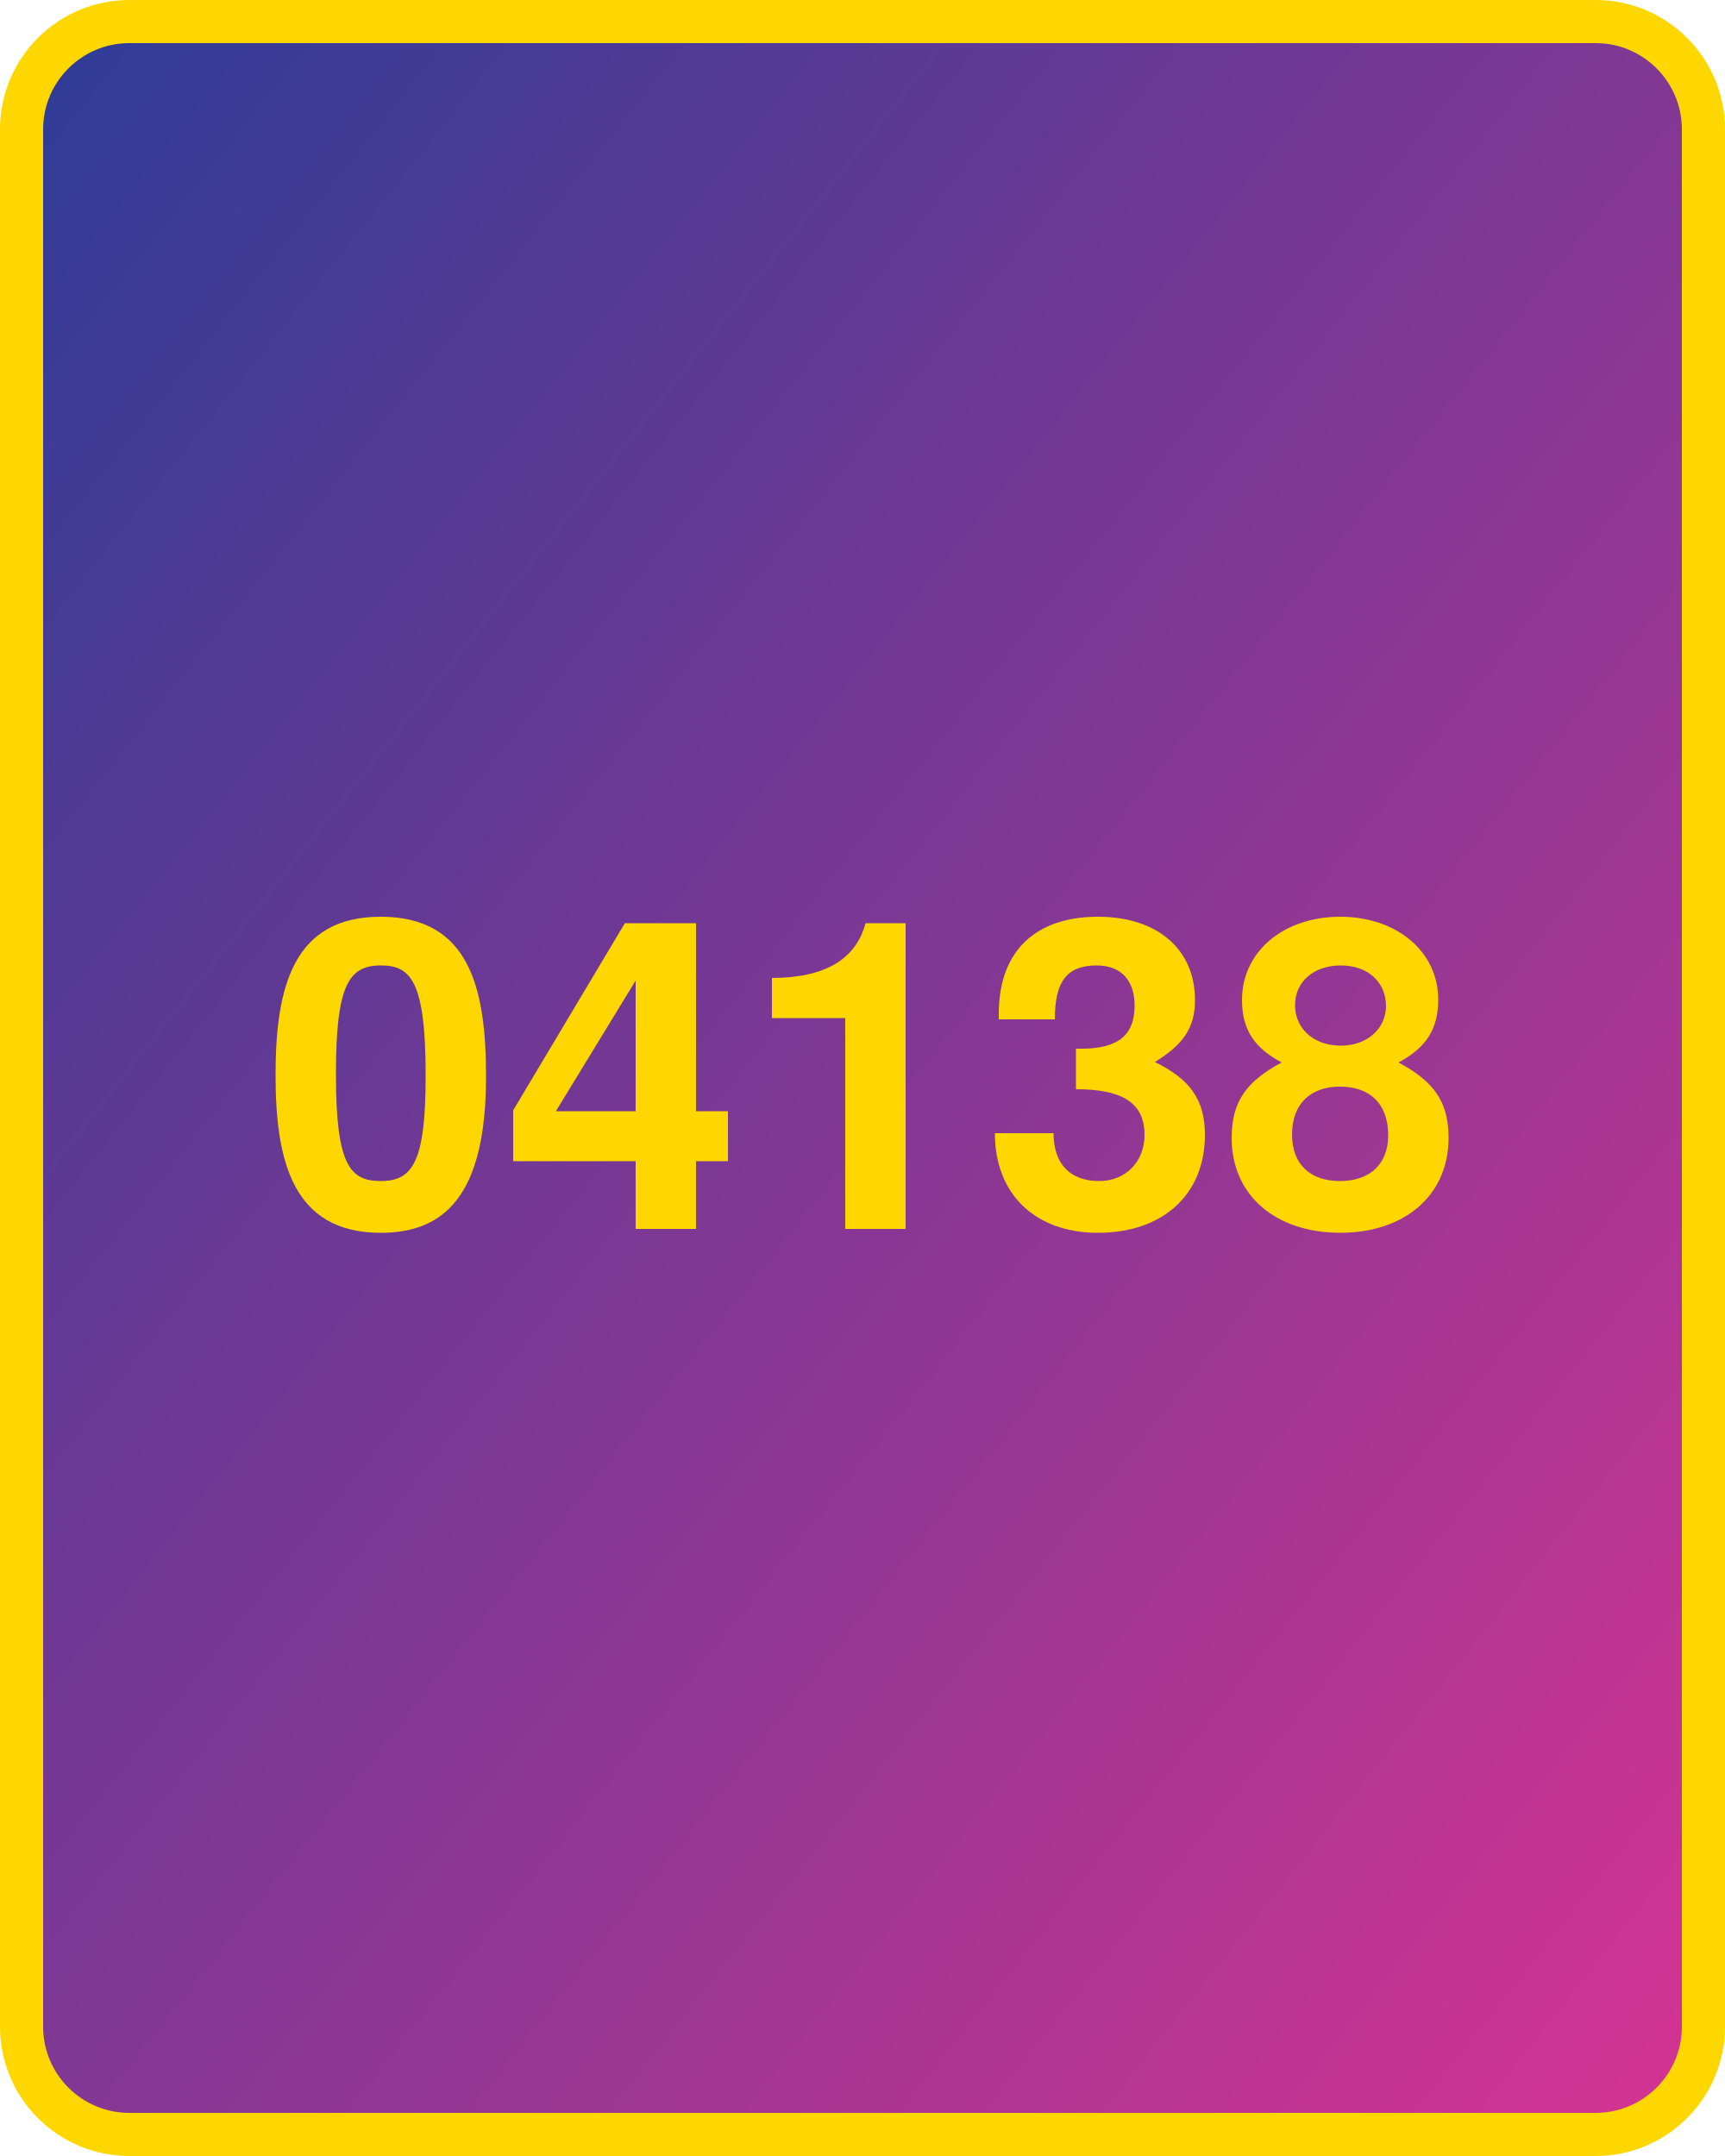
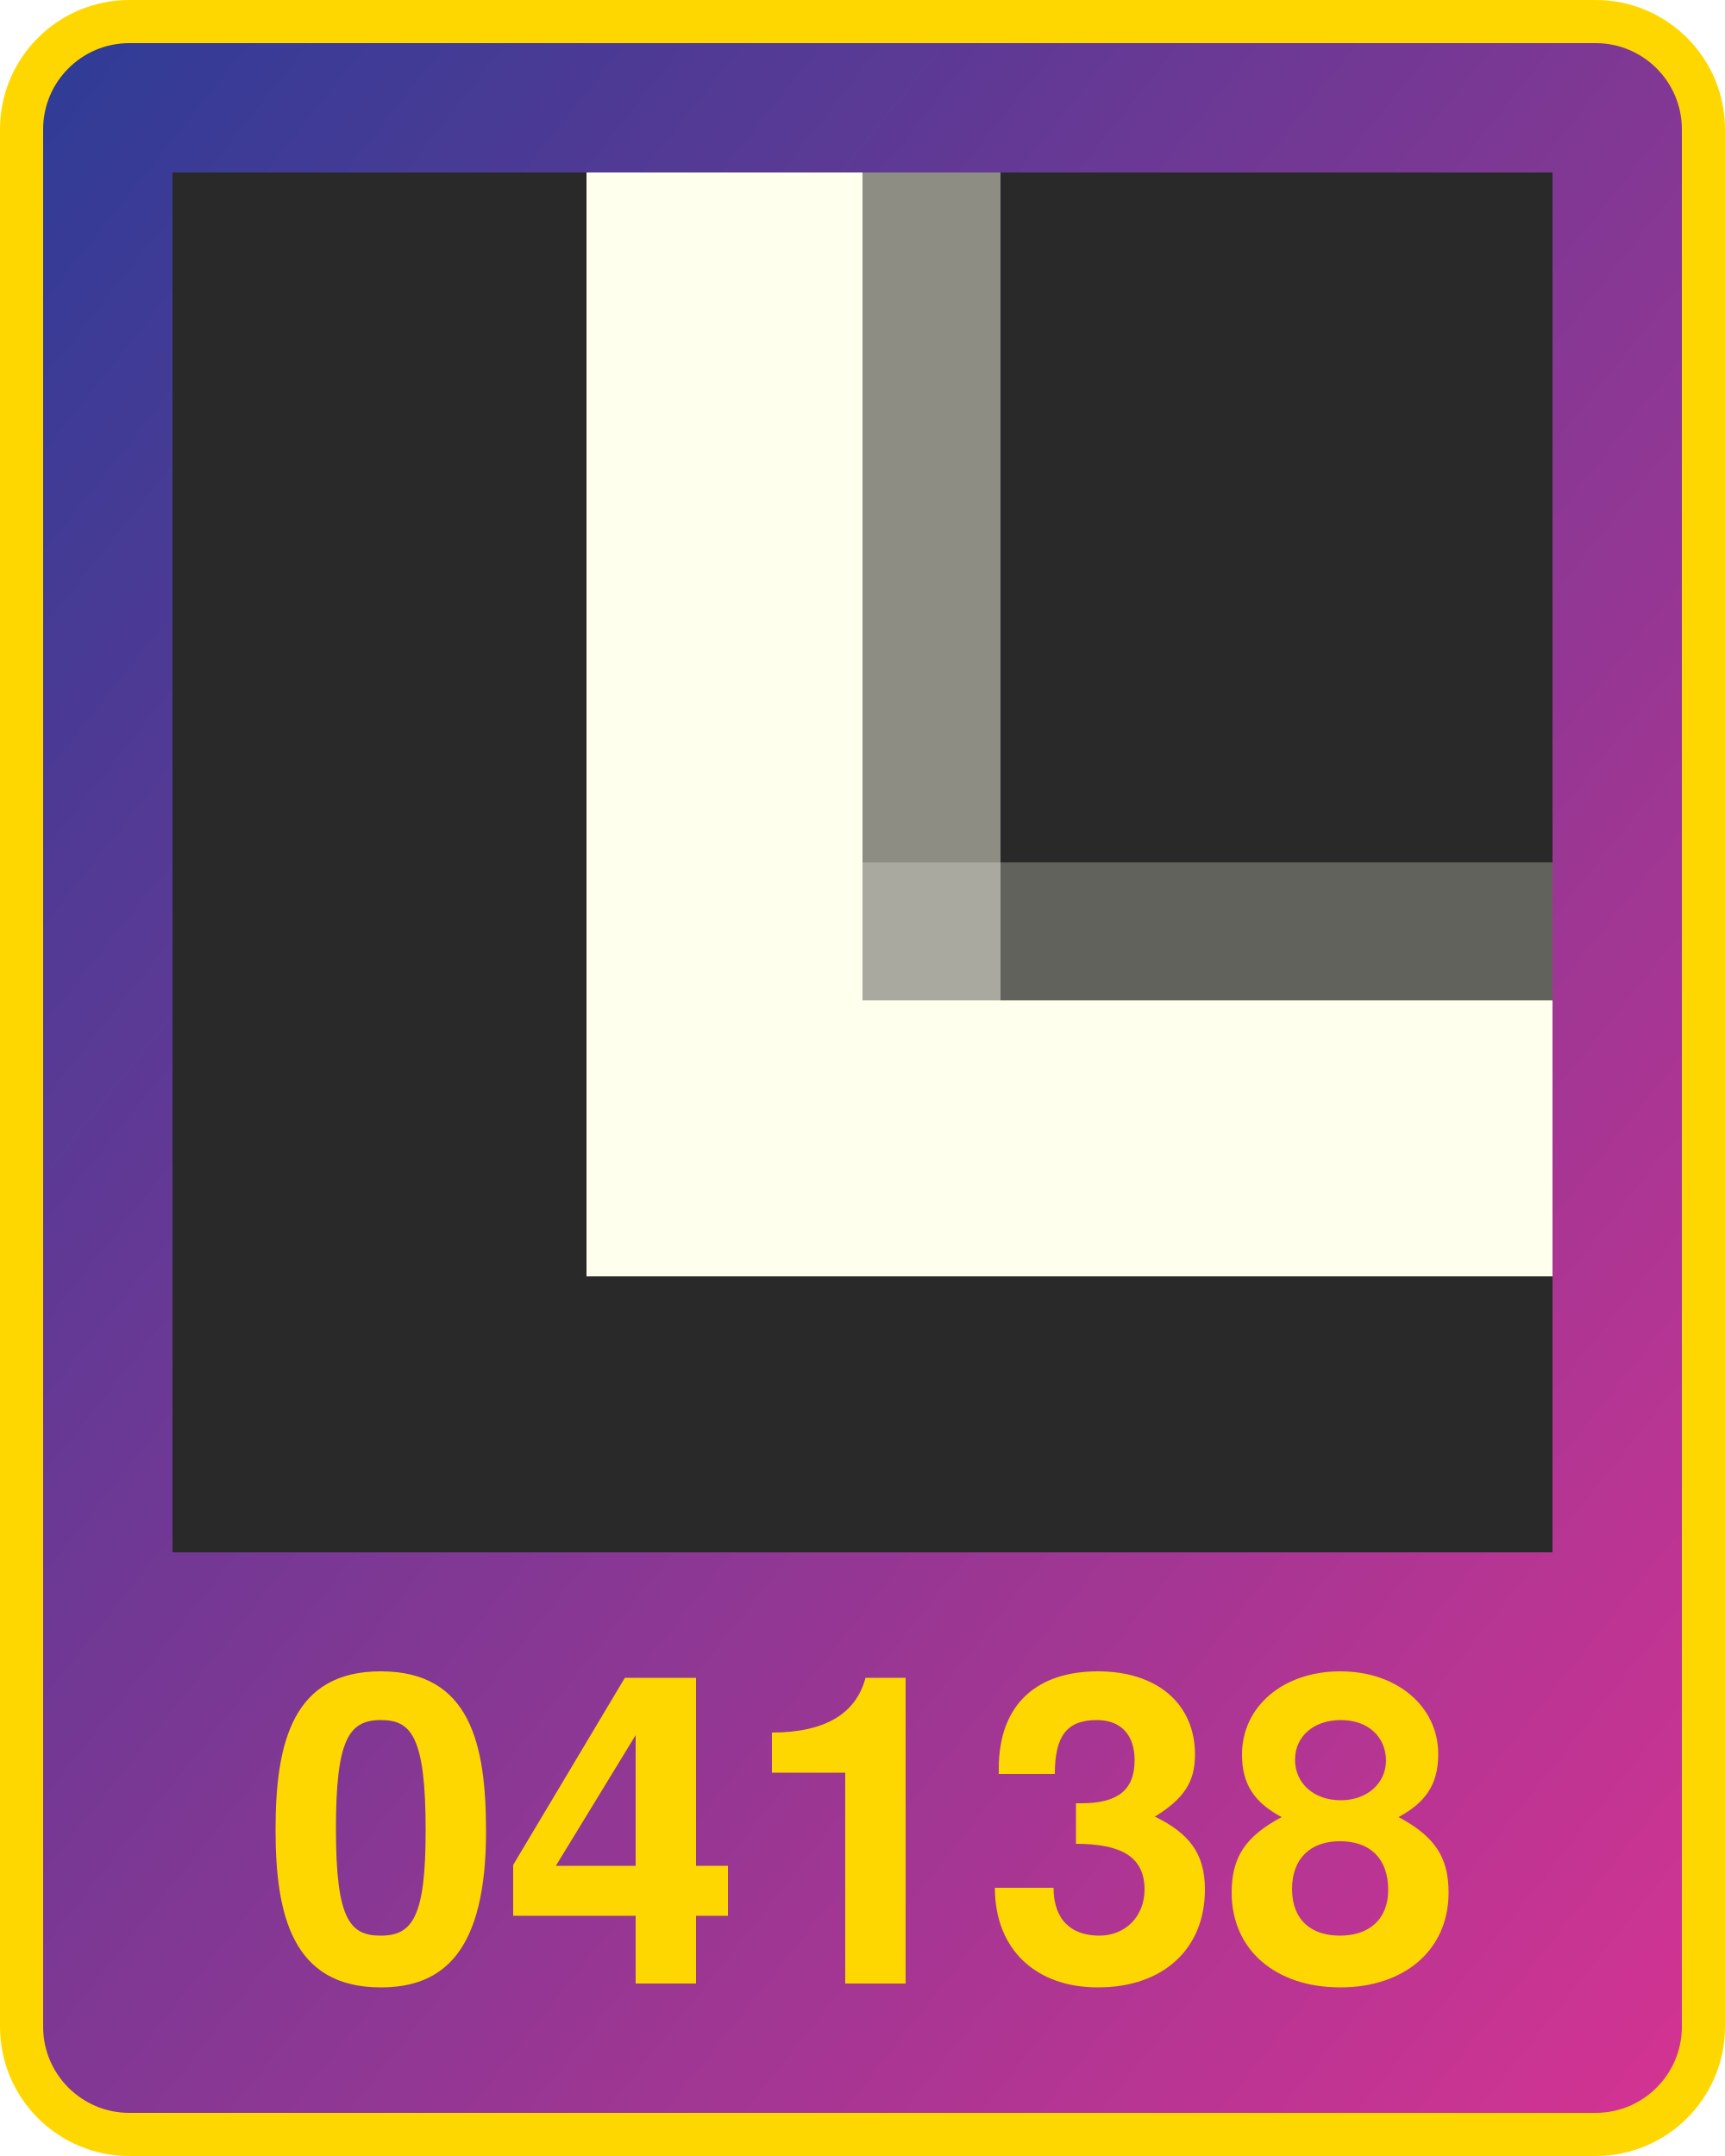
<svg xmlns="http://www.w3.org/2000/svg" width="800" height="1000" version="1.1">
  <defs>
    <linearGradient id="Gradient2" x1="0" x2="1" y1="0" y2="1">
      <stop offset="0%" stop-color="#2d3c96" />
      <stop offset="100%" stop-color="#d53392" />
    </linearGradient>
  </defs>
  <rect x="10" y="10" width="780" height="980" fill="url(#Gradient2)" rx="50" ry="50" stroke="#ffd700" stroke-width="20" />
-   <text x="400" y="570" width="780" text-anchor="middle" style="font: bold 200px 'Helvetica Neue'; fill: #ffd700">04138</text>
+   <text x="400" y="920" width="780" text-anchor="middle" style="font: bold 200px 'Helvetica Neue'; fill: #ffd700">04138</text>
+   <g transform="translate(80 80) scale(64)">
+     <rect x="0" y="0" width="1" height="1" fill="#292929" />
+ ,<rect x="0" y="1" width="1" height="1" fill="#292929" />
+ ,<rect x="0" y="2" width="1" height="1" fill="#292929" />
+ ,<rect x="0" y="3" width="1" height="1" fill="#292929" />
+ ,<rect x="0" y="4" width="1" height="1" fill="#292929" />
+ ,<rect x="0" y="5" width="1" height="1" fill="#292929" />
+ ,<rect x="0" y="6" width="1" height="1" fill="#292929" />
+ ,<rect x="0" y="7" width="1" height="1" fill="#292929" />
+ ,<rect x="0" y="8" width="1" height="1" fill="#292929" />
+ ,<rect x="0" y="9" width="1" height="1" fill="#292929" />
+ ,<rect x="1" y="0" width="1" height="1" fill="#292929" />
+ ,<rect x="1" y="1" width="1" height="1" fill="#292929" />
+ ,<rect x="1" y="2" width="1" height="1" fill="#292929" />
+ ,<rect x="1" y="3" width="1" height="1" fill="#292929" />
+ ,<rect x="1" y="4" width="1" height="1" fill="#292929" />
+ ,<rect x="1" y="5" width="1" height="1" fill="#292929" />
+ ,<rect x="1" y="6" width="1" height="1" fill="#292929" />
+ ,<rect x="1" y="7" width="1" height="1" fill="#292929" />
+ ,<rect x="1" y="8" width="1" height="1" fill="#292929" />
+ ,<rect x="1" y="9" width="1" height="1" fill="#292929" />
+ ,<rect x="2" y="0" width="1" height="1" fill="#292929" />
+ ,<rect x="2" y="1" width="1" height="1" fill="#292929" />
+ ,<rect x="2" y="2" width="1" height="1" fill="#292929" />
+ ,<rect x="2" y="3" width="1" height="1" fill="#292929" />
+ ,<rect x="2" y="4" width="1" height="1" fill="#292929" />
+ ,<rect x="2" y="5" width="1" height="1" fill="#292929" />
+ ,<rect x="2" y="6" width="1" height="1" fill="#292929" />
+ ,<rect x="2" y="7" width="1" height="1" fill="#292929" />
+ ,<rect x="2" y="8" width="1" height="1" fill="#292929" />
+ ,<rect x="2" y="9" width="1" height="1" fill="#292929" />
+ ,<rect x="3" y="0" width="1" height="1" fill="#ffffed" />
+ ,<rect x="3" y="1" width="1" height="1" fill="#ffffed" />
+ ,<rect x="3" y="2" width="1" height="1" fill="#ffffed" />
+ ,<rect x="3" y="3" width="1" height="1" fill="#ffffed" />
+ ,<rect x="3" y="4" width="1" height="1" fill="#ffffed" />
+ ,<rect x="3" y="5" width="1" height="1" fill="#ffffed" />
+ ,<rect x="3" y="6" width="1" height="1" fill="#ffffed" />
+ ,<rect x="3" y="7" width="1" height="1" fill="#ffffed" />
+ ,<rect x="3" y="8" width="1" height="1" fill="#292929" />
+ ,<rect x="3" y="9" width="1" height="1" fill="#292929" />
+ ,<rect x="4" y="0" width="1" height="1" fill="#ffffed" />
+ ,<rect x="4" y="1" width="1" height="1" fill="#ffffed" />
+ ,<rect x="4" y="2" width="1" height="1" fill="#ffffed" />
+ ,<rect x="4" y="3" width="1" height="1" fill="#ffffed" />
+ ,<rect x="4" y="4" width="1" height="1" fill="#ffffed" />
+ ,<rect x="4" y="5" width="1" height="1" fill="#ffffed" />
+ ,<rect x="4" y="6" width="1" height="1" fill="#ffffed" />
+ ,<rect x="4" y="7" width="1" height="1" fill="#ffffed" />
+ ,<rect x="4" y="8" width="1" height="1" fill="#292929" />
+ ,<rect x="4" y="9" width="1" height="1" fill="#292929" />
+ ,<rect x="5" y="0" width="1" height="1" fill="#8d8d84" />
+ ,<rect x="5" y="1" width="1" height="1" fill="#8d8d84" />
+ ,<rect x="5" y="2" width="1" height="1" fill="#8d8d84" />
+ ,<rect x="5" y="3" width="1" height="1" fill="#8d8d84" />
+ ,<rect x="5" y="4" width="1" height="1" fill="#8d8d84" />
+ ,<rect x="5" y="5" width="1" height="1" fill="#a9a99f" />
+ ,<rect x="5" y="6" width="1" height="1" fill="#ffffed" />
+ ,<rect x="5" y="7" width="1" height="1" fill="#ffffed" />
+ ,<rect x="5" y="8" width="1" height="1" fill="#292929" />
+ ,<rect x="5" y="9" width="1" height="1" fill="#292929" />
+ ,<rect x="6" y="0" width="1" height="1" fill="#292929" />
+ ,<rect x="6" y="1" width="1" height="1" fill="#292929" />
+ ,<rect x="6" y="2" width="1" height="1" fill="#292929" />
+ ,<rect x="6" y="3" width="1" height="1" fill="#292929" />
+ ,<rect x="6" y="4" width="1" height="1" fill="#292929" />
+ ,<rect x="6" y="5" width="1" height="1" fill="#62625d" />
+ ,<rect x="6" y="6" width="1" height="1" fill="#ffffed" />
+ ,<rect x="6" y="7" width="1" height="1" fill="#ffffed" />
+ ,<rect x="6" y="8" width="1" height="1" fill="#292929" />
+ ,<rect x="6" y="9" width="1" height="1" fill="#292929" />
+ ,<rect x="7" y="0" width="1" height="1" fill="#292929" />
+ ,<rect x="7" y="1" width="1" height="1" fill="#292929" />
+ ,<rect x="7" y="2" width="1" height="1" fill="#292929" />
+ ,<rect x="7" y="3" width="1" height="1" fill="#292929" />
+ ,<rect x="7" y="4" width="1" height="1" fill="#292929" />
+ ,<rect x="7" y="5" width="1" height="1" fill="#62625d" />
+ ,<rect x="7" y="6" width="1" height="1" fill="#ffffed" />
+ ,<rect x="7" y="7" width="1" height="1" fill="#ffffed" />
+ ,<rect x="7" y="8" width="1" height="1" fill="#292929" />
+ ,<rect x="7" y="9" width="1" height="1" fill="#292929" />
+ ,<rect x="8" y="0" width="1" height="1" fill="#292929" />
+ ,<rect x="8" y="1" width="1" height="1" fill="#292929" />
+ ,<rect x="8" y="2" width="1" height="1" fill="#292929" />
+ ,<rect x="8" y="3" width="1" height="1" fill="#292929" />
+ ,<rect x="8" y="4" width="1" height="1" fill="#292929" />
+ ,<rect x="8" y="5" width="1" height="1" fill="#62625d" />
+ ,<rect x="8" y="6" width="1" height="1" fill="#ffffed" />
+ ,<rect x="8" y="7" width="1" height="1" fill="#ffffed" />
+ ,<rect x="8" y="8" width="1" height="1" fill="#292929" />
+ ,<rect x="8" y="9" width="1" height="1" fill="#292929" />
+ ,<rect x="9" y="0" width="1" height="1" fill="#292929" />
+ ,<rect x="9" y="1" width="1" height="1" fill="#292929" />
+ ,<rect x="9" y="2" width="1" height="1" fill="#292929" />
+ ,<rect x="9" y="3" width="1" height="1" fill="#292929" />
+ ,<rect x="9" y="4" width="1" height="1" fill="#292929" />
+ ,<rect x="9" y="5" width="1" height="1" fill="#62625d" />
+ ,<rect x="9" y="6" width="1" height="1" fill="#ffffed" />
+ ,<rect x="9" y="7" width="1" height="1" fill="#ffffed" />
+ ,<rect x="9" y="8" width="1" height="1" fill="#292929" />
+ ,<rect x="9" y="9" width="1" height="1" fill="#292929" />
+   </g>
</svg>
